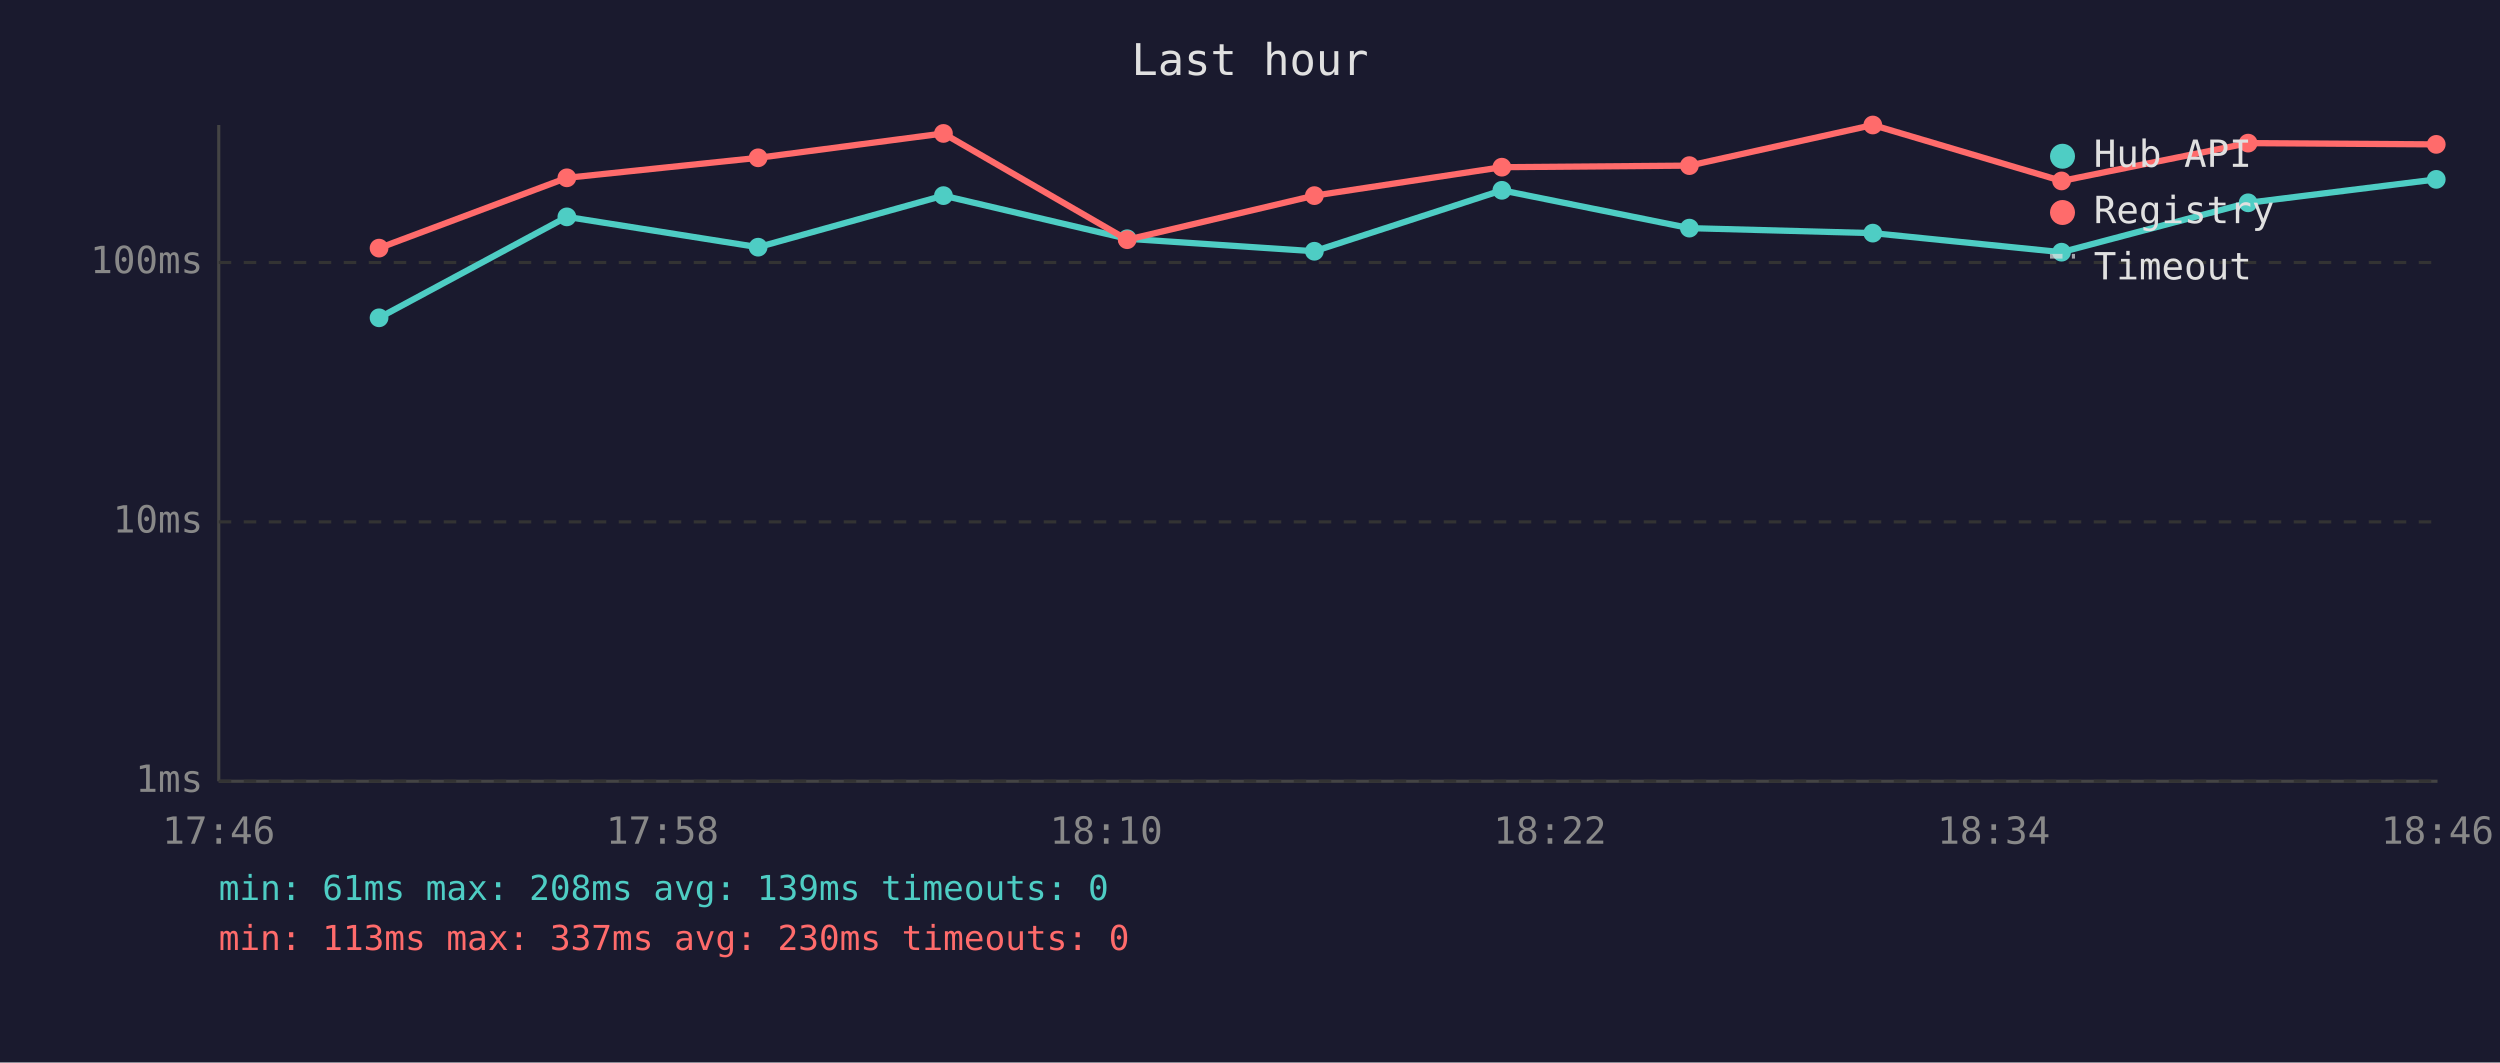
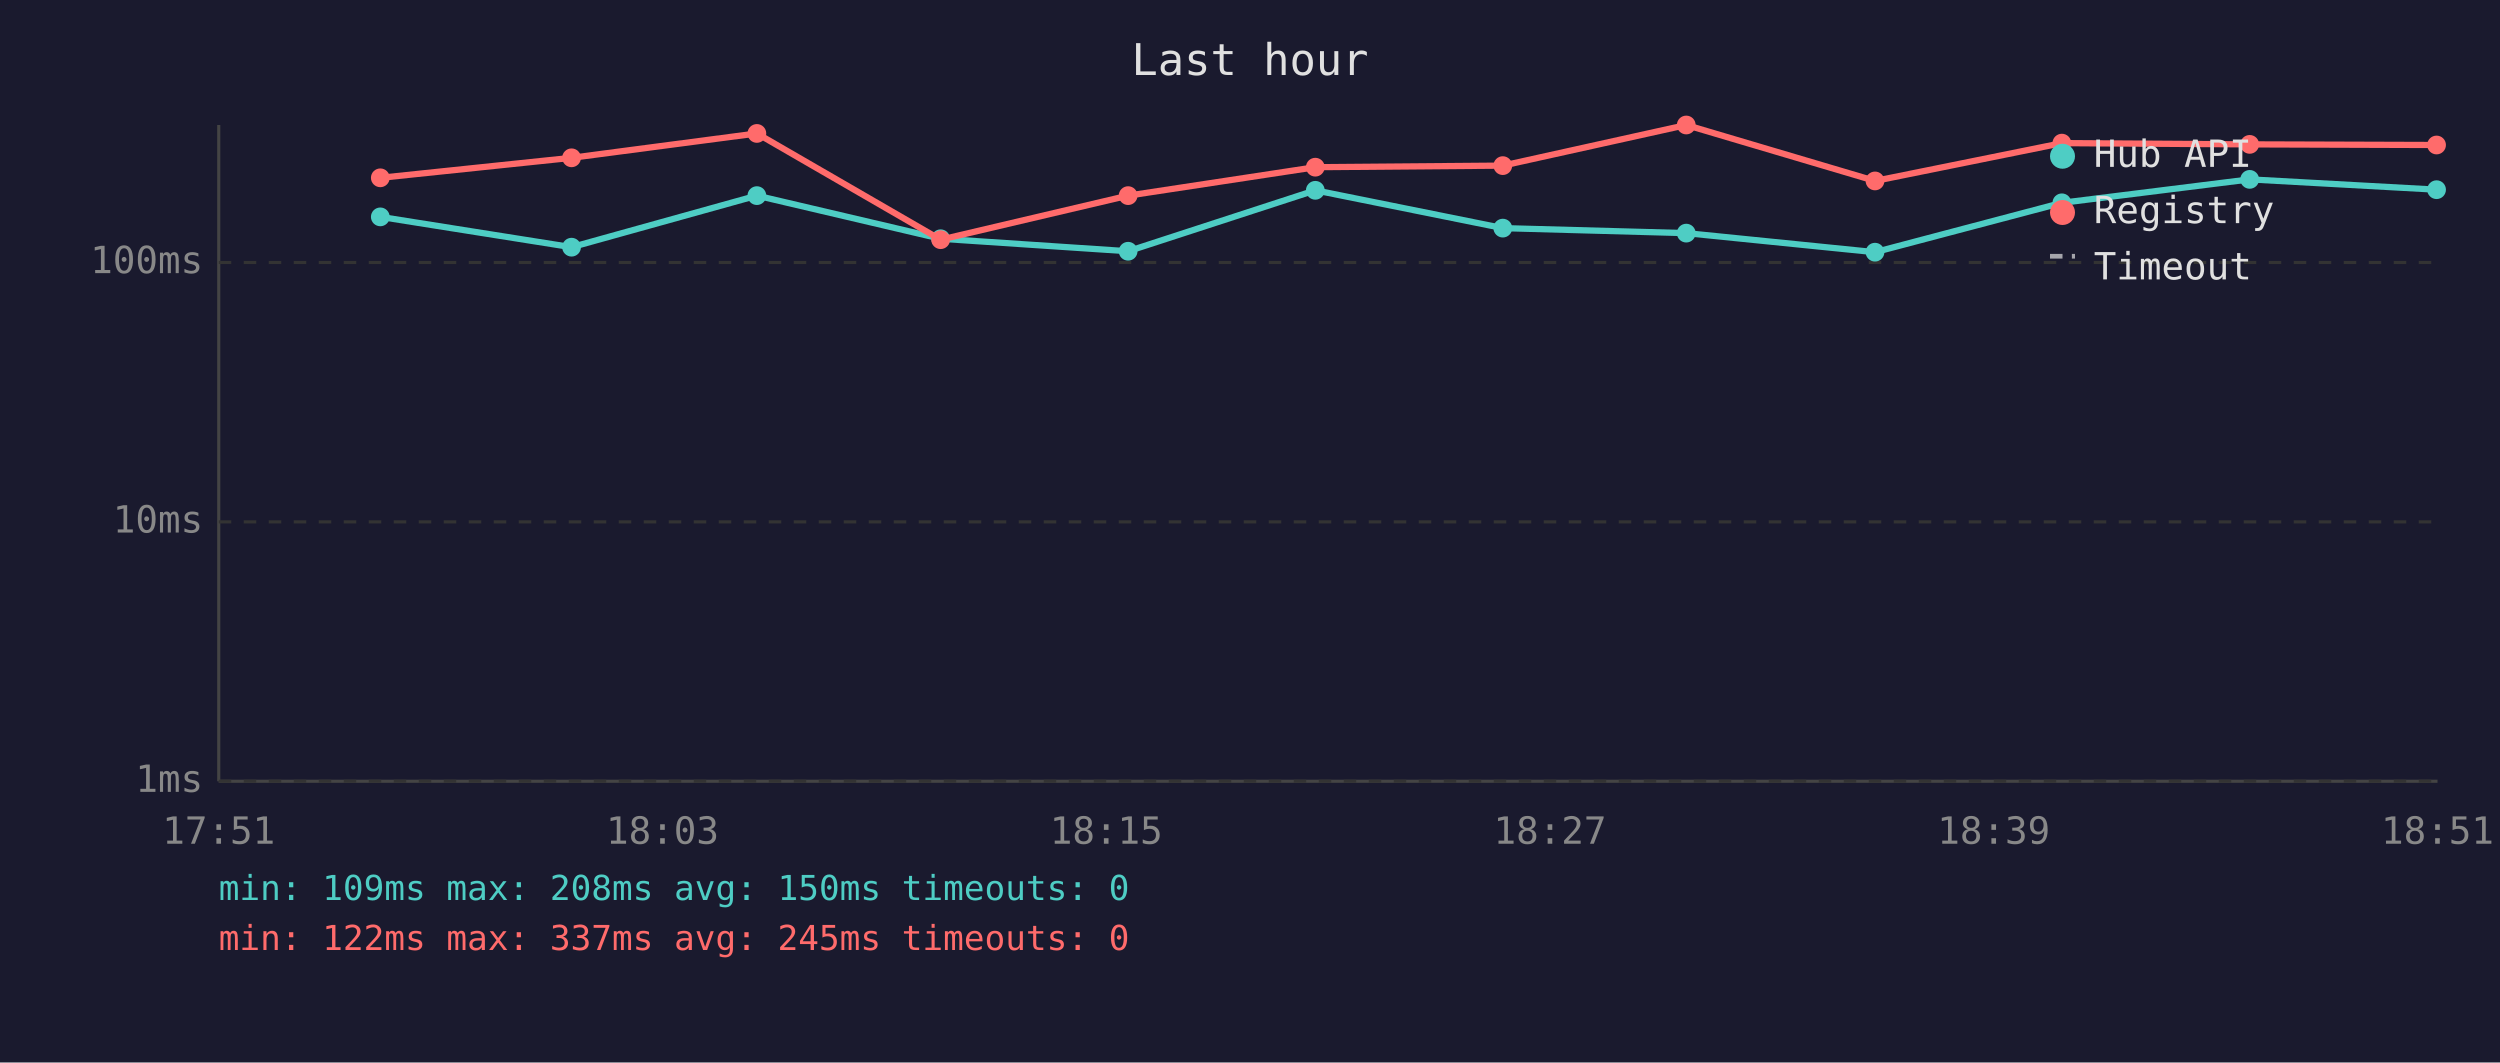
<svg xmlns="http://www.w3.org/2000/svg" viewBox="0 0 800 340" font-family="monospace" font-size="12">
  <rect width="800" height="340" fill="#1a1a2e" />
  <text x="400" y="24" fill="#e0e0e0" font-size="14" text-anchor="middle">Last hour</text>
  <line x1="70" y1="40" x2="70" y2="250" stroke="#444" stroke-width="1" />
  <line x1="70" y1="250" x2="780" y2="250" stroke="#444" stroke-width="1" />
  <line x1="70" y1="250" x2="780" y2="250" stroke="#333" stroke-width="1" stroke-dasharray="4" />
  <text x="65" y="250" fill="#888" text-anchor="end" dominant-baseline="middle">1ms</text>
  <line x1="70" y1="167" x2="780" y2="167" stroke="#333" stroke-width="1" stroke-dasharray="4" />
  <text x="65" y="167" fill="#888" text-anchor="end" dominant-baseline="middle">10ms</text>
  <line x1="70" y1="84" x2="780" y2="84" stroke="#333" stroke-width="1" stroke-dasharray="4" />
  <text x="65" y="84" fill="#888" text-anchor="end" dominant-baseline="middle">100ms</text>
-   <text x="70" y="270" fill="#888" text-anchor="middle">17:46</text>
-   <text x="212" y="270" fill="#888" text-anchor="middle">17:58</text>
-   <text x="354" y="270" fill="#888" text-anchor="middle">18:10</text>
-   <text x="496" y="270" fill="#888" text-anchor="middle">18:22</text>
-   <text x="638" y="270" fill="#888" text-anchor="middle">18:34</text>
-   <text x="780" y="270" fill="#888" text-anchor="middle">18:46</text>
-   <polyline points="121.3,101.7 181.4,69.4 242.6,79.1 301.9,62.6 360.7,76.4 420.6,80.4 480.6,60.9 540.6,73.0 599.3,74.6 659.7,80.7 719.4,64.9 779.6,57.4" fill="none" stroke="#4ecdc4" stroke-width="2" opacity="1" />
-   <circle cx="121.3" cy="101.7" r="3" fill="#4ecdc4" />
-   <circle cx="181.4" cy="69.4" r="3" fill="#4ecdc4" />
-   <circle cx="242.6" cy="79.1" r="3" fill="#4ecdc4" />
-   <circle cx="301.9" cy="62.6" r="3" fill="#4ecdc4" />
-   <circle cx="360.7" cy="76.4" r="3" fill="#4ecdc4" />
-   <circle cx="420.6" cy="80.4" r="3" fill="#4ecdc4" />
-   <circle cx="480.6" cy="60.9" r="3" fill="#4ecdc4" />
-   <circle cx="540.6" cy="73.0" r="3" fill="#4ecdc4" />
-   <circle cx="599.3" cy="74.6" r="3" fill="#4ecdc4" />
-   <circle cx="659.7" cy="80.7" r="3" fill="#4ecdc4" />
-   <circle cx="719.4" cy="64.9" r="3" fill="#4ecdc4" />
-   <circle cx="779.6" cy="57.4" r="3" fill="#4ecdc4" />
-   <polyline points="121.3,79.4 181.4,56.9 242.6,50.5 301.9,42.7 360.7,76.7 420.6,62.6 480.6,53.5 540.6,53.0 599.3,40.0 659.7,57.9 719.4,45.8 779.6,46.2" fill="none" stroke="#ff6b6b" stroke-width="2" opacity="1" />
-   <circle cx="121.3" cy="79.4" r="3" fill="#ff6b6b" />
-   <circle cx="181.4" cy="56.9" r="3" fill="#ff6b6b" />
-   <circle cx="242.6" cy="50.5" r="3" fill="#ff6b6b" />
-   <circle cx="301.9" cy="42.7" r="3" fill="#ff6b6b" />
-   <circle cx="360.7" cy="76.7" r="3" fill="#ff6b6b" />
-   <circle cx="420.6" cy="62.6" r="3" fill="#ff6b6b" />
-   <circle cx="480.6" cy="53.5" r="3" fill="#ff6b6b" />
-   <circle cx="540.6" cy="53.0" r="3" fill="#ff6b6b" />
-   <circle cx="599.3" cy="40.0" r="3" fill="#ff6b6b" />
-   <circle cx="659.7" cy="57.9" r="3" fill="#ff6b6b" />
-   <circle cx="719.4" cy="45.8" r="3" fill="#ff6b6b" />
-   <circle cx="779.6" cy="46.2" r="3" fill="#ff6b6b" />
+   <text x="70" y="270" fill="#888" text-anchor="middle">17:51</text>
+   <text x="212" y="270" fill="#888" text-anchor="middle">18:03</text>
+   <text x="354" y="270" fill="#888" text-anchor="middle">18:15</text>
+   <text x="496" y="270" fill="#888" text-anchor="middle">18:27</text>
+   <text x="638" y="270" fill="#888" text-anchor="middle">18:39</text>
+   <text x="780" y="270" fill="#888" text-anchor="middle">18:51</text>
+   <polyline points="121.7,69.4 182.9,79.1 242.2,62.6 301.0,76.4 361.0,80.4 420.9,60.9 480.9,73.0 539.6,74.6 600.0,80.7 659.8,64.9 719.9,57.4 779.7,60.7" fill="none" stroke="#4ecdc4" stroke-width="2" opacity="1" />
+   <circle cx="121.7" cy="69.4" r="3" fill="#4ecdc4" />
+   <circle cx="182.9" cy="79.1" r="3" fill="#4ecdc4" />
+   <circle cx="242.2" cy="62.6" r="3" fill="#4ecdc4" />
+   <circle cx="301.0" cy="76.4" r="3" fill="#4ecdc4" />
+   <circle cx="361.0" cy="80.4" r="3" fill="#4ecdc4" />
+   <circle cx="420.9" cy="60.9" r="3" fill="#4ecdc4" />
+   <circle cx="480.9" cy="73.0" r="3" fill="#4ecdc4" />
+   <circle cx="539.6" cy="74.6" r="3" fill="#4ecdc4" />
+   <circle cx="600.0" cy="80.7" r="3" fill="#4ecdc4" />
+   <circle cx="659.8" cy="64.9" r="3" fill="#4ecdc4" />
+   <circle cx="719.9" cy="57.4" r="3" fill="#4ecdc4" />
+   <circle cx="779.7" cy="60.7" r="3" fill="#4ecdc4" />
+   <polyline points="121.7,56.9 182.9,50.5 242.2,42.7 301.0,76.7 361.0,62.6 420.9,53.5 480.9,53.0 539.6,40.0 600.0,57.9 659.8,45.8 719.9,46.2 779.7,46.4" fill="none" stroke="#ff6b6b" stroke-width="2" opacity="1" />
+   <circle cx="121.7" cy="56.9" r="3" fill="#ff6b6b" />
+   <circle cx="182.9" cy="50.5" r="3" fill="#ff6b6b" />
+   <circle cx="242.2" cy="42.7" r="3" fill="#ff6b6b" />
+   <circle cx="301.0" cy="76.7" r="3" fill="#ff6b6b" />
+   <circle cx="361.0" cy="62.6" r="3" fill="#ff6b6b" />
+   <circle cx="420.9" cy="53.5" r="3" fill="#ff6b6b" />
+   <circle cx="480.9" cy="53.0" r="3" fill="#ff6b6b" />
+   <circle cx="539.6" cy="40.0" r="3" fill="#ff6b6b" />
+   <circle cx="600.0" cy="57.9" r="3" fill="#ff6b6b" />
+   <circle cx="659.8" cy="45.8" r="3" fill="#ff6b6b" />
+   <circle cx="719.9" cy="46.2" r="3" fill="#ff6b6b" />
+   <circle cx="779.7" cy="46.4" r="3" fill="#ff6b6b" />
  <circle cx="660" cy="50" r="4" fill="#4ecdc4" />
  <text x="670" y="50" fill="#e0e0e0" dominant-baseline="middle">Hub API</text>
  <circle cx="660" cy="68" r="4" fill="#ff6b6b" />
  <text x="670" y="68" fill="#e0e0e0" dominant-baseline="middle">Registry</text>
  <line x1="656" y1="82" x2="664" y2="82" stroke="#e0e0e0" stroke-width="1.5" stroke-dasharray="4,3" opacity="0.7" />
  <text x="670" y="86" fill="#e0e0e0" dominant-baseline="middle">Timeout</text>
-   <text x="70" y="288" fill="#4ecdc4" font-size="11">min: 61ms  max: 208ms  avg: 139ms  timeouts: 0</text>
-   <text x="70" y="304" fill="#ff6b6b" font-size="11">min: 113ms  max: 337ms  avg: 230ms  timeouts: 0</text>
+   <text x="70" y="288" fill="#4ecdc4" font-size="11">min: 109ms  max: 208ms  avg: 150ms  timeouts: 0</text>
+   <text x="70" y="304" fill="#ff6b6b" font-size="11">min: 122ms  max: 337ms  avg: 245ms  timeouts: 0</text>
</svg>
